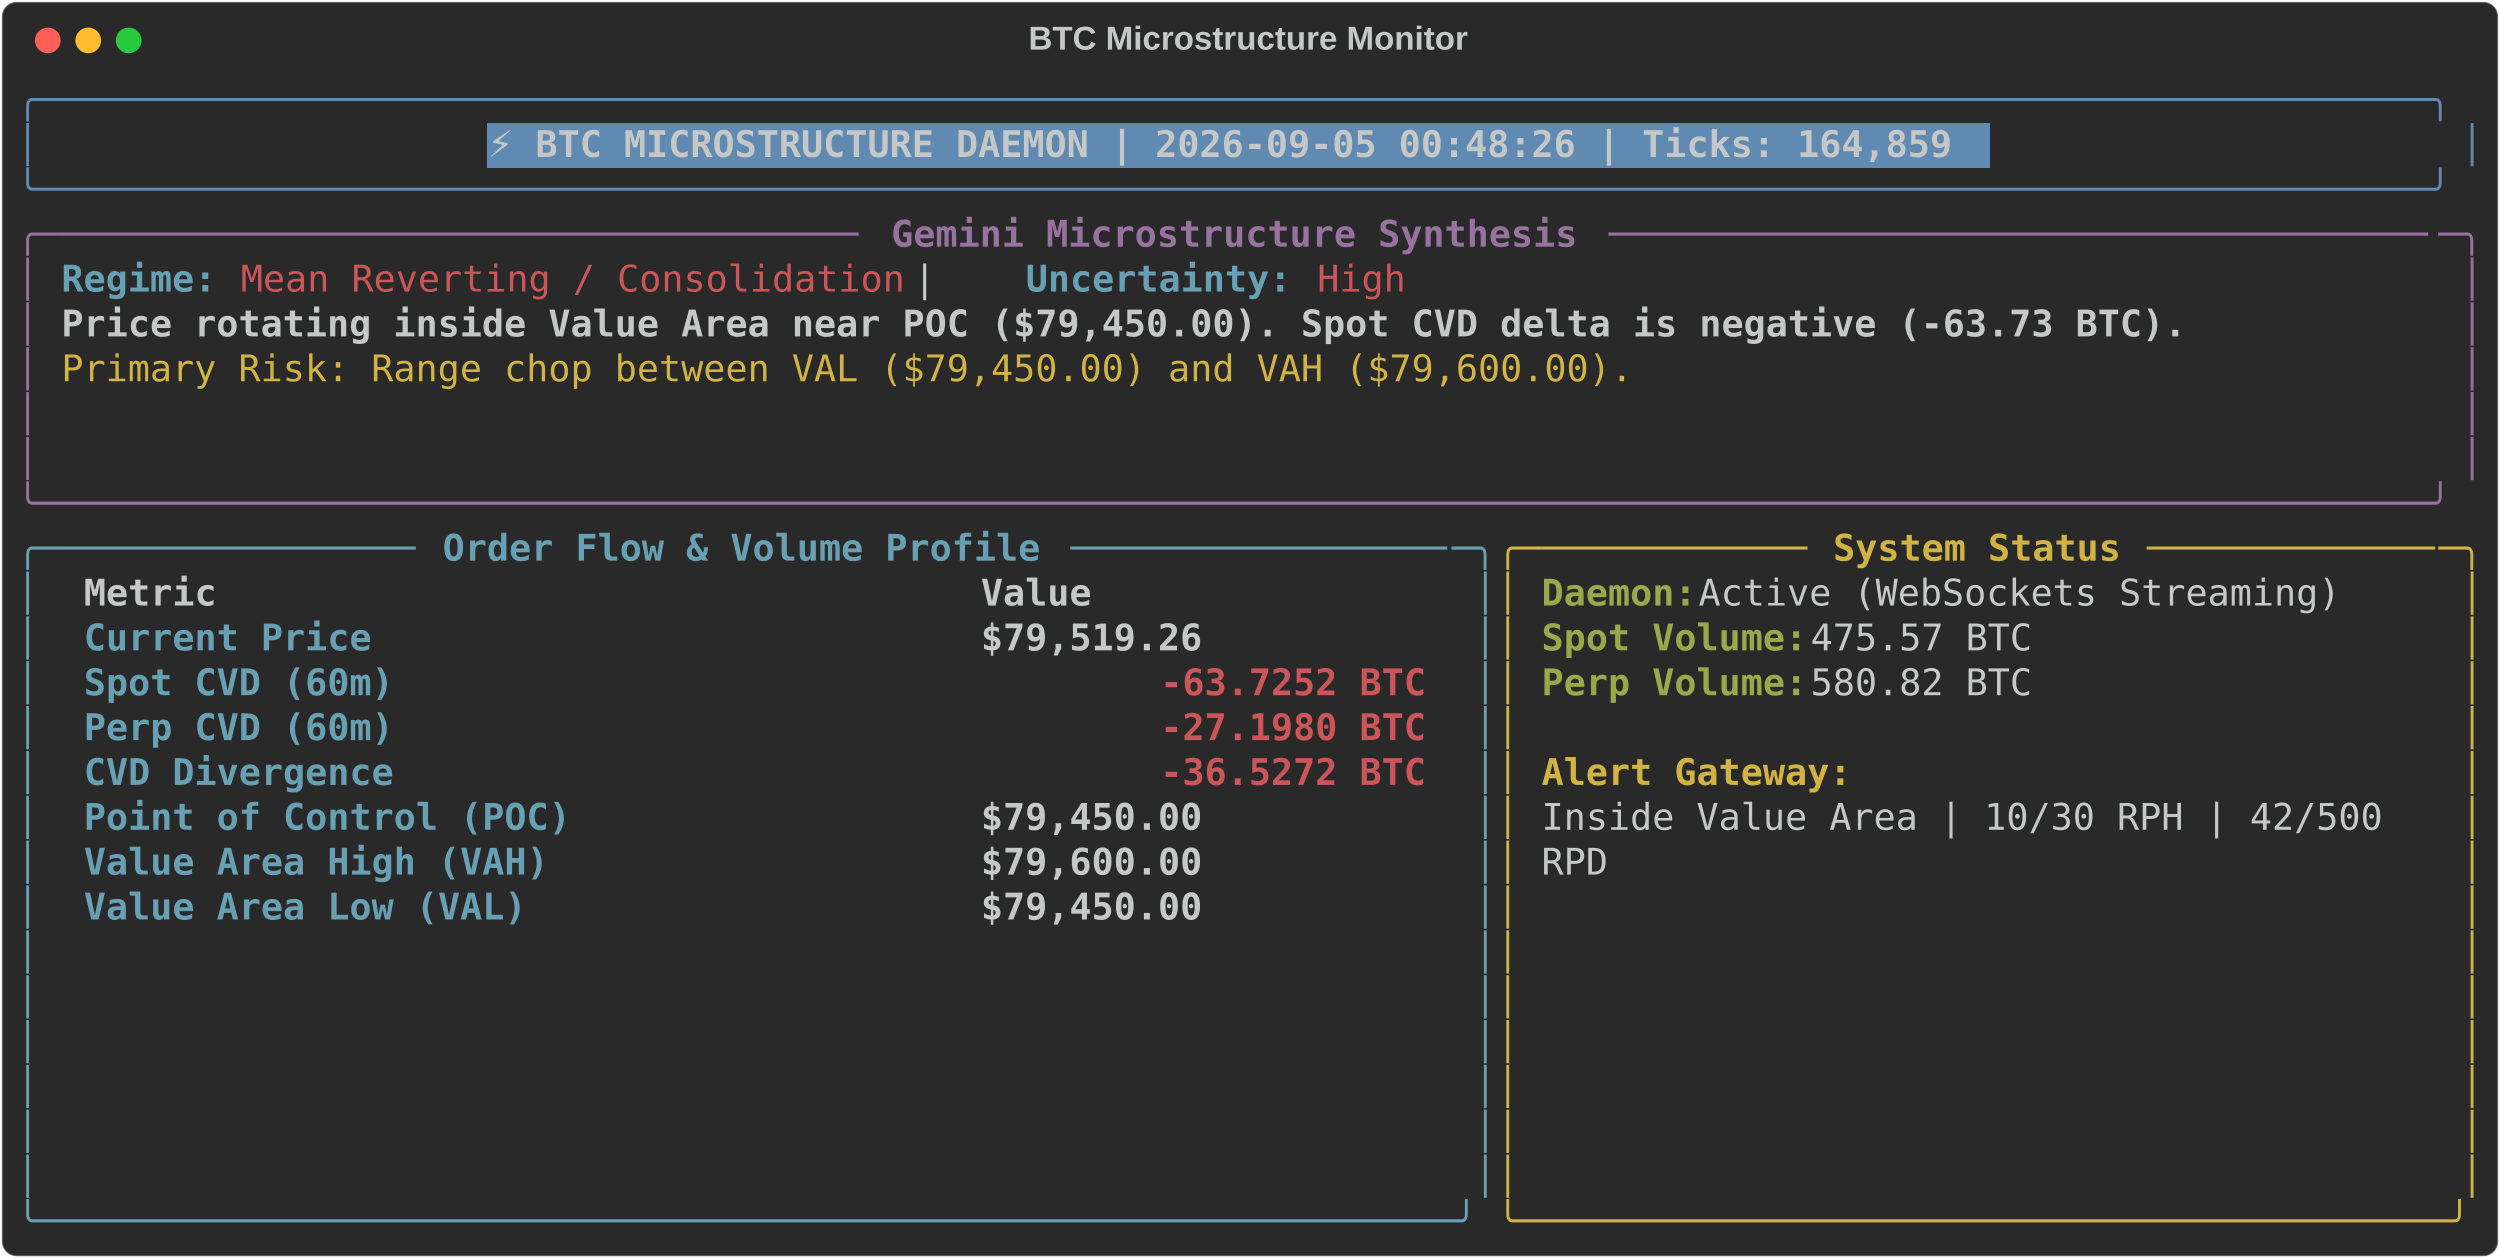
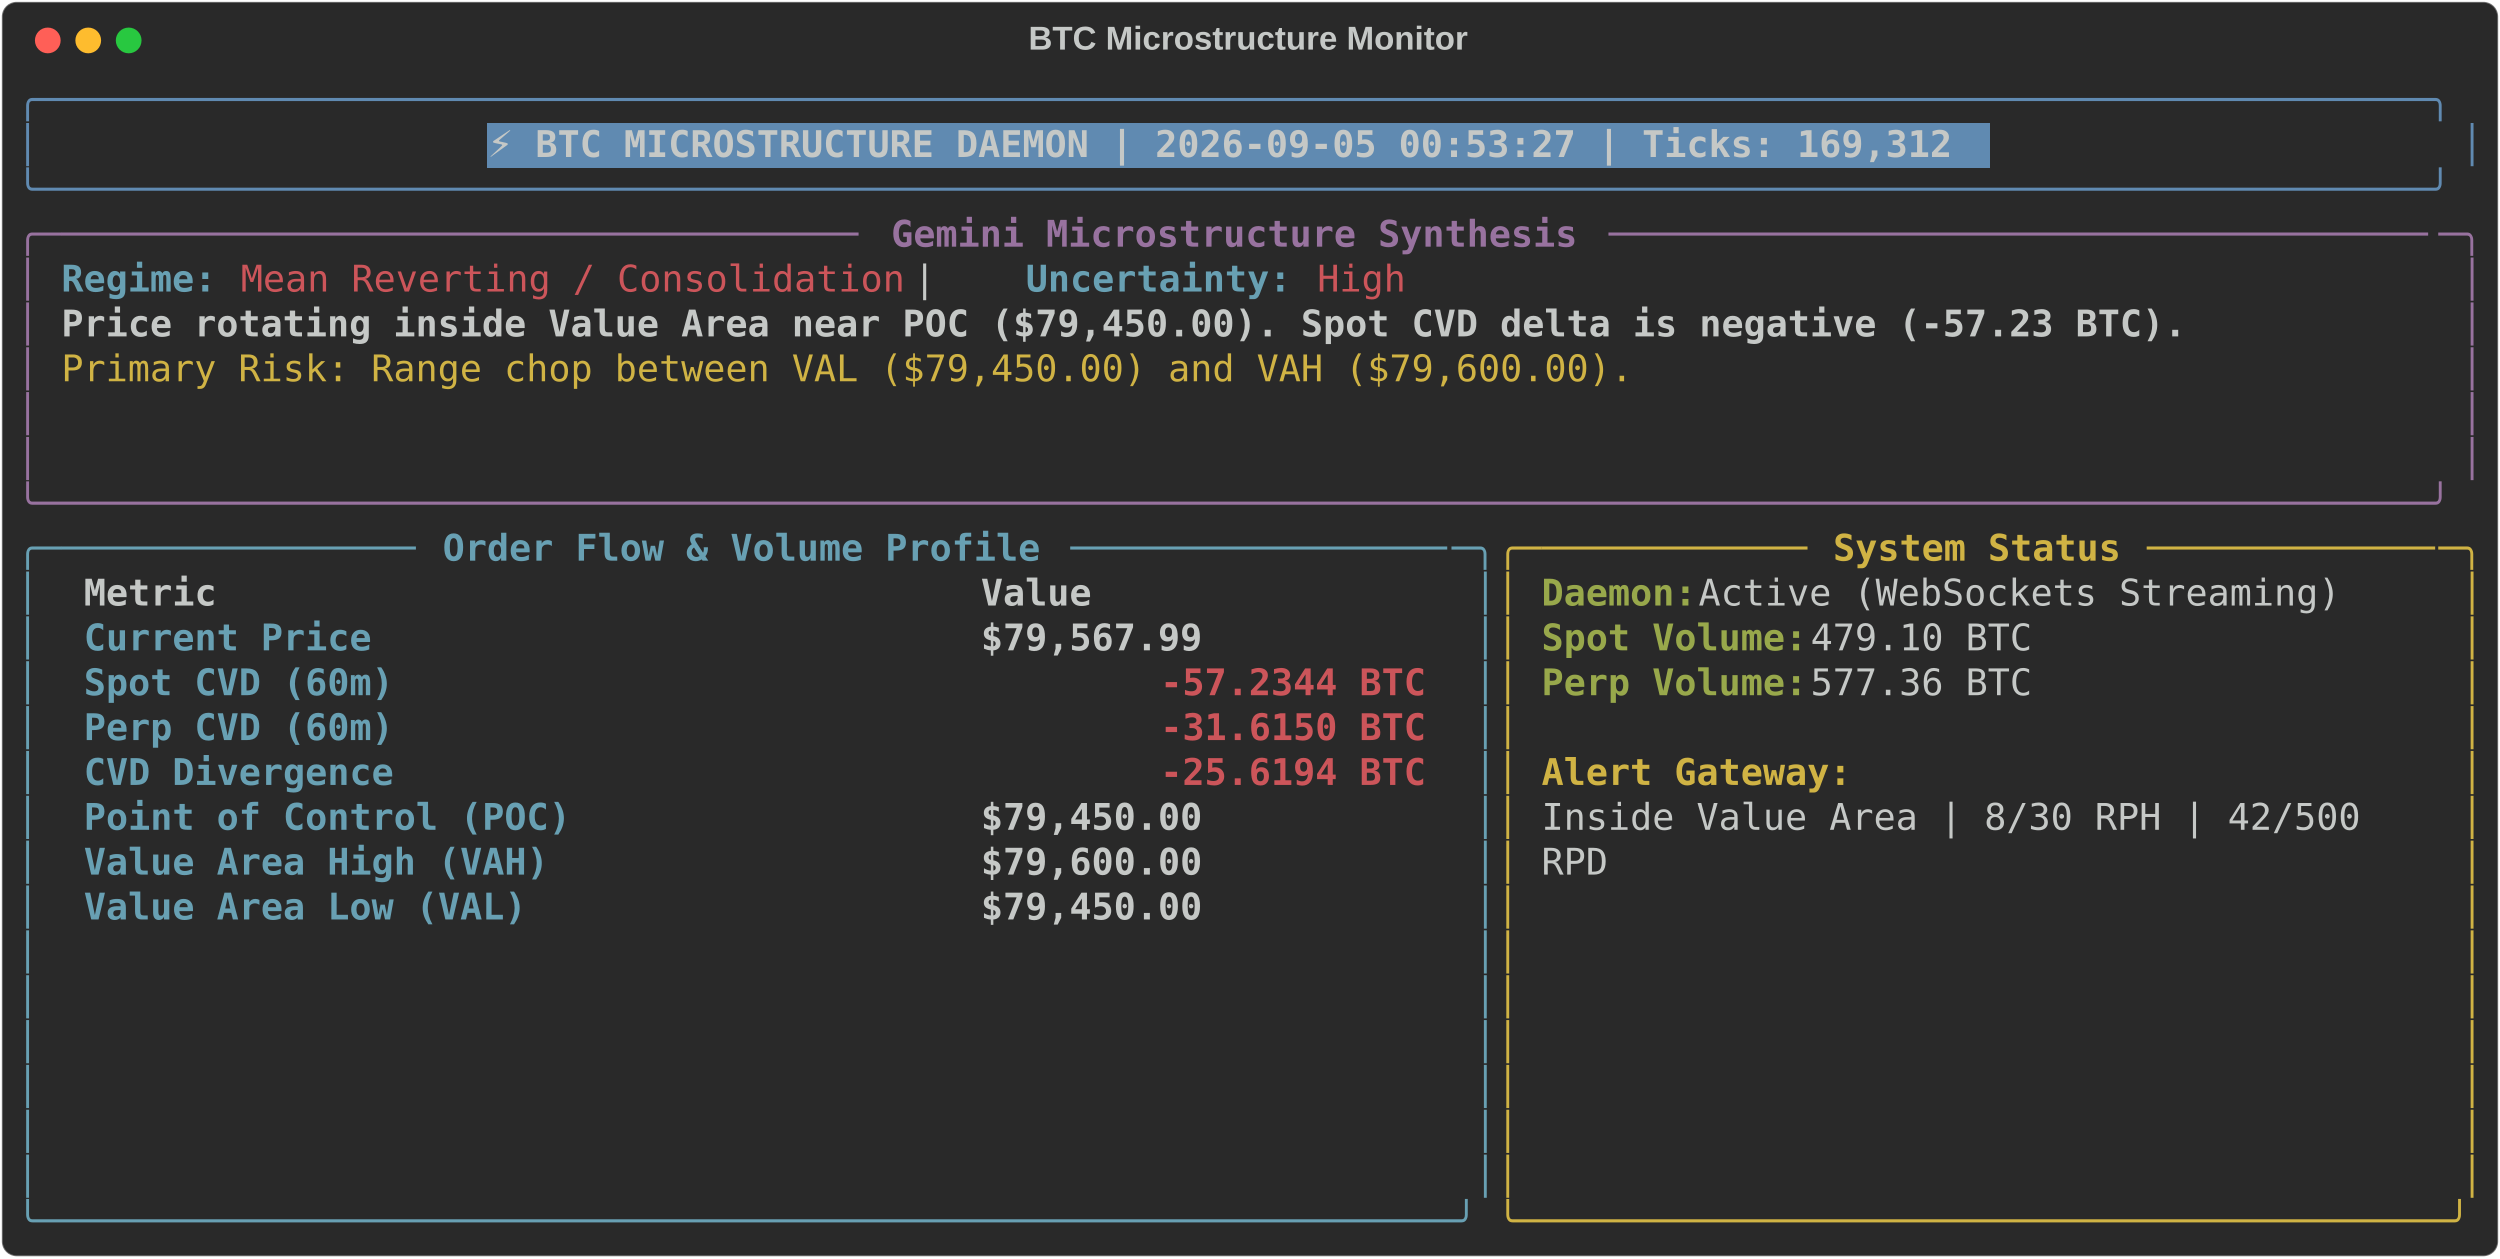
<svg xmlns="http://www.w3.org/2000/svg" class="rich-terminal" viewBox="0 0 1360 684.4">
  <style>

    @font-face {
        font-family: "Fira Code";
        src: local("FiraCode-Regular"),
                url("https://cdnjs.cloudflare.com/ajax/libs/firacode/6.2.0/woff2/FiraCode-Regular.woff2") format("woff2"),
                url("https://cdnjs.cloudflare.com/ajax/libs/firacode/6.2.0/woff/FiraCode-Regular.woff") format("woff");
        font-style: normal;
        font-weight: 400;
    }
    @font-face {
        font-family: "Fira Code";
        src: local("FiraCode-Bold"),
                url("https://cdnjs.cloudflare.com/ajax/libs/firacode/6.2.0/woff2/FiraCode-Bold.woff2") format("woff2"),
                url("https://cdnjs.cloudflare.com/ajax/libs/firacode/6.2.0/woff/FiraCode-Bold.woff") format("woff");
        font-style: bold;
        font-weight: 700;
    }

-     .terminal-114053720-matrix {
+     .terminal-2601603649-matrix {
        font-family: Fira Code, monospace;
        font-size: 20px;
        line-height: 24.4px;
        font-variant-east-asian: full-width;
    }

-     .terminal-114053720-title {
+     .terminal-2601603649-title {
        font-size: 18px;
        font-weight: bold;
        font-family: arial;
    }

-     .terminal-114053720-r1 { fill: #608ab1 }
- .terminal-114053720-r2 { fill: #c5c8c6 }
- .terminal-114053720-r3 { fill: #c5c8c6;font-weight: bold }
- .terminal-114053720-r4 { fill: #98729f }
- .terminal-114053720-r5 { fill: #98729f;font-weight: bold }
- .terminal-114053720-r6 { fill: #68a0b3;font-weight: bold }
- .terminal-114053720-r7 { fill: #cc555a }
- .terminal-114053720-r8 { fill: #d0b344 }
- .terminal-114053720-r9 { fill: #68a0b3 }
- .terminal-114053720-r10 { fill: #d0b344;font-weight: bold }
- .terminal-114053720-r11 { fill: #98a84b;font-weight: bold }
- .terminal-114053720-r12 { fill: #cc555a;font-weight: bold }
+     .terminal-2601603649-r1 { fill: #608ab1 }
+ .terminal-2601603649-r2 { fill: #c5c8c6 }
+ .terminal-2601603649-r3 { fill: #c5c8c6;font-weight: bold }
+ .terminal-2601603649-r4 { fill: #98729f }
+ .terminal-2601603649-r5 { fill: #98729f;font-weight: bold }
+ .terminal-2601603649-r6 { fill: #68a0b3;font-weight: bold }
+ .terminal-2601603649-r7 { fill: #cc555a }
+ .terminal-2601603649-r8 { fill: #d0b344 }
+ .terminal-2601603649-r9 { fill: #68a0b3 }
+ .terminal-2601603649-r10 { fill: #d0b344;font-weight: bold }
+ .terminal-2601603649-r11 { fill: #98a84b;font-weight: bold }
+ .terminal-2601603649-r12 { fill: #cc555a;font-weight: bold }
    </style>
  <defs>
-     <clipPath id="terminal-114053720-clip-terminal">
+     <clipPath id="terminal-2601603649-clip-terminal">
      <rect x="0" y="0" width="1341.0" height="633.4" />
    </clipPath>
-     <clipPath id="terminal-114053720-line-0">
+     <clipPath id="terminal-2601603649-line-0">
      <rect x="0" y="1.5" width="1342" height="24.65" />
    </clipPath>
-     <clipPath id="terminal-114053720-line-1">
+     <clipPath id="terminal-2601603649-line-1">
      <rect x="0" y="25.9" width="1342" height="24.65" />
    </clipPath>
-     <clipPath id="terminal-114053720-line-2">
+     <clipPath id="terminal-2601603649-line-2">
      <rect x="0" y="50.3" width="1342" height="24.65" />
    </clipPath>
-     <clipPath id="terminal-114053720-line-3">
+     <clipPath id="terminal-2601603649-line-3">
      <rect x="0" y="74.7" width="1342" height="24.65" />
    </clipPath>
-     <clipPath id="terminal-114053720-line-4">
+     <clipPath id="terminal-2601603649-line-4">
      <rect x="0" y="99.1" width="1342" height="24.65" />
    </clipPath>
-     <clipPath id="terminal-114053720-line-5">
+     <clipPath id="terminal-2601603649-line-5">
      <rect x="0" y="123.5" width="1342" height="24.65" />
    </clipPath>
-     <clipPath id="terminal-114053720-line-6">
+     <clipPath id="terminal-2601603649-line-6">
      <rect x="0" y="147.9" width="1342" height="24.65" />
    </clipPath>
-     <clipPath id="terminal-114053720-line-7">
+     <clipPath id="terminal-2601603649-line-7">
      <rect x="0" y="172.3" width="1342" height="24.65" />
    </clipPath>
-     <clipPath id="terminal-114053720-line-8">
+     <clipPath id="terminal-2601603649-line-8">
      <rect x="0" y="196.7" width="1342" height="24.65" />
    </clipPath>
-     <clipPath id="terminal-114053720-line-9">
+     <clipPath id="terminal-2601603649-line-9">
      <rect x="0" y="221.1" width="1342" height="24.65" />
    </clipPath>
-     <clipPath id="terminal-114053720-line-10">
+     <clipPath id="terminal-2601603649-line-10">
      <rect x="0" y="245.5" width="1342" height="24.65" />
    </clipPath>
-     <clipPath id="terminal-114053720-line-11">
+     <clipPath id="terminal-2601603649-line-11">
      <rect x="0" y="269.9" width="1342" height="24.65" />
    </clipPath>
-     <clipPath id="terminal-114053720-line-12">
+     <clipPath id="terminal-2601603649-line-12">
      <rect x="0" y="294.3" width="1342" height="24.65" />
    </clipPath>
-     <clipPath id="terminal-114053720-line-13">
+     <clipPath id="terminal-2601603649-line-13">
      <rect x="0" y="318.7" width="1342" height="24.65" />
    </clipPath>
-     <clipPath id="terminal-114053720-line-14">
+     <clipPath id="terminal-2601603649-line-14">
      <rect x="0" y="343.1" width="1342" height="24.65" />
    </clipPath>
-     <clipPath id="terminal-114053720-line-15">
+     <clipPath id="terminal-2601603649-line-15">
      <rect x="0" y="367.5" width="1342" height="24.65" />
    </clipPath>
-     <clipPath id="terminal-114053720-line-16">
+     <clipPath id="terminal-2601603649-line-16">
      <rect x="0" y="391.9" width="1342" height="24.65" />
    </clipPath>
-     <clipPath id="terminal-114053720-line-17">
+     <clipPath id="terminal-2601603649-line-17">
      <rect x="0" y="416.3" width="1342" height="24.65" />
    </clipPath>
-     <clipPath id="terminal-114053720-line-18">
+     <clipPath id="terminal-2601603649-line-18">
      <rect x="0" y="440.7" width="1342" height="24.65" />
    </clipPath>
-     <clipPath id="terminal-114053720-line-19">
+     <clipPath id="terminal-2601603649-line-19">
      <rect x="0" y="465.1" width="1342" height="24.65" />
    </clipPath>
-     <clipPath id="terminal-114053720-line-20">
+     <clipPath id="terminal-2601603649-line-20">
      <rect x="0" y="489.5" width="1342" height="24.65" />
    </clipPath>
-     <clipPath id="terminal-114053720-line-21">
+     <clipPath id="terminal-2601603649-line-21">
      <rect x="0" y="513.9" width="1342" height="24.65" />
    </clipPath>
-     <clipPath id="terminal-114053720-line-22">
+     <clipPath id="terminal-2601603649-line-22">
      <rect x="0" y="538.3" width="1342" height="24.65" />
    </clipPath>
-     <clipPath id="terminal-114053720-line-23">
+     <clipPath id="terminal-2601603649-line-23">
      <rect x="0" y="562.7" width="1342" height="24.65" />
    </clipPath>
-     <clipPath id="terminal-114053720-line-24">
+     <clipPath id="terminal-2601603649-line-24">
      <rect x="0" y="587.1" width="1342" height="24.65" />
    </clipPath>
  </defs>
  <rect fill="#292929" stroke="rgba(255,255,255,0.35)" stroke-width="1" x="1" y="1" width="1358" height="682.4" rx="8" />
-   <text class="terminal-114053720-title" fill="#c5c8c6" text-anchor="middle" x="679" y="27">BTC Microstructure Monitor</text>
+   <text class="terminal-2601603649-title" fill="#c5c8c6" text-anchor="middle" x="679" y="27">BTC Microstructure Monitor</text>
  <g transform="translate(26,22)">
    <circle cx="0" cy="0" r="7" fill="#ff5f57" />
    <circle cx="22" cy="0" r="7" fill="#febc2e" />
    <circle cx="44" cy="0" r="7" fill="#28c840" />
  </g>
-   <g transform="translate(9, 41)" clip-path="url(#terminal-114053720-clip-terminal)">
+   <g transform="translate(9, 41)" clip-path="url(#terminal-2601603649-clip-terminal)">
    <rect fill="#608ab1" x="256.2" y="25.9" width="817.4" height="24.65" shape-rendering="crispEdges" />
-     <g class="terminal-114053720-matrix">
-       <text class="terminal-114053720-r1" x="0" y="20" textLength="1342" clip-path="url(#terminal-114053720-line-0)">╭────────────────────────────────────────────────────────────────────────────────────────────────────────────╮</text>
-       <text class="terminal-114053720-r2" x="1342" y="20" textLength="12.2" clip-path="url(#terminal-114053720-line-0)">
- </text>
-       <text class="terminal-114053720-r1" x="0" y="44.4" textLength="12.2" clip-path="url(#terminal-114053720-line-1)">│</text>
-       <text class="terminal-114053720-r3" x="256.2" y="44.4" textLength="805.2" clip-path="url(#terminal-114053720-line-1)">⚡ BTC MICROSTRUCTURE DAEMON | 2026-09-05 00:48:26 | Ticks: 164,859</text>
-       <text class="terminal-114053720-r1" x="1329.8" y="44.4" textLength="12.2" clip-path="url(#terminal-114053720-line-1)">│</text>
-       <text class="terminal-114053720-r2" x="1342" y="44.4" textLength="12.2" clip-path="url(#terminal-114053720-line-1)">
- </text>
-       <text class="terminal-114053720-r1" x="0" y="68.8" textLength="1342" clip-path="url(#terminal-114053720-line-2)">╰────────────────────────────────────────────────────────────────────────────────────────────────────────────╯</text>
-       <text class="terminal-114053720-r2" x="1342" y="68.8" textLength="12.2" clip-path="url(#terminal-114053720-line-2)">
- </text>
-       <text class="terminal-114053720-r4" x="0" y="93.2" textLength="24.4" clip-path="url(#terminal-114053720-line-3)">╭─</text>
-       <text class="terminal-114053720-r4" x="24.4" y="93.2" textLength="439.2" clip-path="url(#terminal-114053720-line-3)">────────────────────────────────────</text>
-       <text class="terminal-114053720-r5" x="475.8" y="93.2" textLength="378.2" clip-path="url(#terminal-114053720-line-3)">Gemini Microstructure Synthesis</text>
-       <text class="terminal-114053720-r4" x="866.2" y="93.2" textLength="451.4" clip-path="url(#terminal-114053720-line-3)">─────────────────────────────────────</text>
-       <text class="terminal-114053720-r4" x="1317.6" y="93.2" textLength="24.4" clip-path="url(#terminal-114053720-line-3)">─╮</text>
-       <text class="terminal-114053720-r2" x="1342" y="93.2" textLength="12.2" clip-path="url(#terminal-114053720-line-3)">
- </text>
-       <text class="terminal-114053720-r4" x="0" y="117.6" textLength="12.2" clip-path="url(#terminal-114053720-line-4)">│</text>
-       <text class="terminal-114053720-r6" x="24.4" y="117.6" textLength="85.4" clip-path="url(#terminal-114053720-line-4)">Regime:</text>
-       <text class="terminal-114053720-r7" x="122" y="117.6" textLength="366" clip-path="url(#terminal-114053720-line-4)">Mean Reverting / Consolidation</text>
-       <text class="terminal-114053720-r2" x="488" y="117.6" textLength="61" clip-path="url(#terminal-114053720-line-4)">  |  </text>
-       <text class="terminal-114053720-r6" x="549" y="117.6" textLength="146.4" clip-path="url(#terminal-114053720-line-4)">Uncertainty:</text>
-       <text class="terminal-114053720-r7" x="707.6" y="117.6" textLength="48.8" clip-path="url(#terminal-114053720-line-4)">High</text>
-       <text class="terminal-114053720-r4" x="1329.8" y="117.6" textLength="12.2" clip-path="url(#terminal-114053720-line-4)">│</text>
-       <text class="terminal-114053720-r2" x="1342" y="117.6" textLength="12.2" clip-path="url(#terminal-114053720-line-4)">
- </text>
-       <text class="terminal-114053720-r4" x="0" y="142" textLength="12.2" clip-path="url(#terminal-114053720-line-5)">│</text>
-       <text class="terminal-114053720-r3" x="24.4" y="142" textLength="1171.2" clip-path="url(#terminal-114053720-line-5)">Price rotating inside Value Area near POC ($79,450.00). Spot CVD delta is negative (-63.73 BTC).</text>
-       <text class="terminal-114053720-r4" x="1329.8" y="142" textLength="12.2" clip-path="url(#terminal-114053720-line-5)">│</text>
-       <text class="terminal-114053720-r2" x="1342" y="142" textLength="12.2" clip-path="url(#terminal-114053720-line-5)">
- </text>
-       <text class="terminal-114053720-r4" x="0" y="166.4" textLength="12.2" clip-path="url(#terminal-114053720-line-6)">│</text>
-       <text class="terminal-114053720-r8" x="24.4" y="166.4" textLength="866.2" clip-path="url(#terminal-114053720-line-6)">Primary Risk: Range chop between VAL ($79,450.00) and VAH ($79,600.00).</text>
-       <text class="terminal-114053720-r4" x="1329.8" y="166.4" textLength="12.2" clip-path="url(#terminal-114053720-line-6)">│</text>
-       <text class="terminal-114053720-r2" x="1342" y="166.4" textLength="12.2" clip-path="url(#terminal-114053720-line-6)">
- </text>
-       <text class="terminal-114053720-r4" x="0" y="190.8" textLength="12.2" clip-path="url(#terminal-114053720-line-7)">│</text>
-       <text class="terminal-114053720-r4" x="1329.8" y="190.8" textLength="12.2" clip-path="url(#terminal-114053720-line-7)">│</text>
-       <text class="terminal-114053720-r2" x="1342" y="190.8" textLength="12.2" clip-path="url(#terminal-114053720-line-7)">
- </text>
-       <text class="terminal-114053720-r4" x="0" y="215.2" textLength="12.2" clip-path="url(#terminal-114053720-line-8)">│</text>
-       <text class="terminal-114053720-r4" x="1329.8" y="215.2" textLength="12.2" clip-path="url(#terminal-114053720-line-8)">│</text>
-       <text class="terminal-114053720-r2" x="1342" y="215.2" textLength="12.2" clip-path="url(#terminal-114053720-line-8)">
- </text>
-       <text class="terminal-114053720-r4" x="0" y="239.6" textLength="1342" clip-path="url(#terminal-114053720-line-9)">╰────────────────────────────────────────────────────────────────────────────────────────────────────────────╯</text>
-       <text class="terminal-114053720-r2" x="1342" y="239.6" textLength="12.2" clip-path="url(#terminal-114053720-line-9)">
- </text>
-       <text class="terminal-114053720-r9" x="0" y="264" textLength="24.4" clip-path="url(#terminal-114053720-line-10)">╭─</text>
-       <text class="terminal-114053720-r9" x="24.4" y="264" textLength="195.2" clip-path="url(#terminal-114053720-line-10)">────────────────</text>
-       <text class="terminal-114053720-r6" x="231.8" y="264" textLength="329.4" clip-path="url(#terminal-114053720-line-10)">Order Flow &amp; Volume Profile</text>
-       <text class="terminal-114053720-r9" x="573.4" y="264" textLength="207.4" clip-path="url(#terminal-114053720-line-10)">─────────────────</text>
-       <text class="terminal-114053720-r9" x="780.8" y="264" textLength="24.4" clip-path="url(#terminal-114053720-line-10)">─╮</text>
-       <text class="terminal-114053720-r8" x="805.2" y="264" textLength="24.4" clip-path="url(#terminal-114053720-line-10)">╭─</text>
-       <text class="terminal-114053720-r8" x="829.6" y="264" textLength="146.4" clip-path="url(#terminal-114053720-line-10)">────────────</text>
-       <text class="terminal-114053720-r10" x="988.2" y="264" textLength="158.6" clip-path="url(#terminal-114053720-line-10)">System Status</text>
-       <text class="terminal-114053720-r8" x="1159" y="264" textLength="158.6" clip-path="url(#terminal-114053720-line-10)">─────────────</text>
-       <text class="terminal-114053720-r8" x="1317.6" y="264" textLength="24.4" clip-path="url(#terminal-114053720-line-10)">─╮</text>
-       <text class="terminal-114053720-r2" x="1342" y="264" textLength="12.2" clip-path="url(#terminal-114053720-line-10)">
- </text>
-       <text class="terminal-114053720-r9" x="0" y="288.4" textLength="12.2" clip-path="url(#terminal-114053720-line-11)">│</text>
-       <text class="terminal-114053720-r3" x="36.6" y="288.4" textLength="463.6" clip-path="url(#terminal-114053720-line-11)">Metric                                </text>
-       <text class="terminal-114053720-r3" x="524.6" y="288.4" textLength="244" clip-path="url(#terminal-114053720-line-11)">               Value</text>
-       <text class="terminal-114053720-r9" x="793" y="288.4" textLength="12.2" clip-path="url(#terminal-114053720-line-11)">│</text>
-       <text class="terminal-114053720-r8" x="805.2" y="288.4" textLength="12.2" clip-path="url(#terminal-114053720-line-11)">│</text>
-       <text class="terminal-114053720-r11" x="829.6" y="288.4" textLength="85.4" clip-path="url(#terminal-114053720-line-11)">Daemon:</text>
-       <text class="terminal-114053720-r2" x="915" y="288.4" textLength="366" clip-path="url(#terminal-114053720-line-11)"> Active (WebSockets Streaming)</text>
-       <text class="terminal-114053720-r8" x="1329.8" y="288.4" textLength="12.2" clip-path="url(#terminal-114053720-line-11)">│</text>
-       <text class="terminal-114053720-r2" x="1342" y="288.4" textLength="12.2" clip-path="url(#terminal-114053720-line-11)">
- </text>
-       <text class="terminal-114053720-r9" x="0" y="312.8" textLength="12.2" clip-path="url(#terminal-114053720-line-12)">│</text>
-       <text class="terminal-114053720-r6" x="36.6" y="312.8" textLength="463.6" clip-path="url(#terminal-114053720-line-12)">Current Price                         </text>
-       <text class="terminal-114053720-r3" x="524.6" y="312.8" textLength="244" clip-path="url(#terminal-114053720-line-12)">          $79,519.26</text>
-       <text class="terminal-114053720-r9" x="793" y="312.8" textLength="12.2" clip-path="url(#terminal-114053720-line-12)">│</text>
-       <text class="terminal-114053720-r8" x="805.2" y="312.8" textLength="12.2" clip-path="url(#terminal-114053720-line-12)">│</text>
-       <text class="terminal-114053720-r11" x="829.6" y="312.8" textLength="146.4" clip-path="url(#terminal-114053720-line-12)">Spot Volume:</text>
-       <text class="terminal-114053720-r2" x="976" y="312.8" textLength="134.2" clip-path="url(#terminal-114053720-line-12)"> 475.57 BTC</text>
-       <text class="terminal-114053720-r8" x="1329.8" y="312.8" textLength="12.2" clip-path="url(#terminal-114053720-line-12)">│</text>
-       <text class="terminal-114053720-r2" x="1342" y="312.8" textLength="12.2" clip-path="url(#terminal-114053720-line-12)">
- </text>
-       <text class="terminal-114053720-r9" x="0" y="337.2" textLength="12.2" clip-path="url(#terminal-114053720-line-13)">│</text>
-       <text class="terminal-114053720-r6" x="36.6" y="337.2" textLength="463.6" clip-path="url(#terminal-114053720-line-13)">Spot CVD (60m)                        </text>
-       <text class="terminal-114053720-r12" x="622.2" y="337.2" textLength="146.4" clip-path="url(#terminal-114053720-line-13)">-63.7252 BTC</text>
-       <text class="terminal-114053720-r9" x="793" y="337.2" textLength="12.2" clip-path="url(#terminal-114053720-line-13)">│</text>
-       <text class="terminal-114053720-r8" x="805.2" y="337.2" textLength="12.2" clip-path="url(#terminal-114053720-line-13)">│</text>
-       <text class="terminal-114053720-r11" x="829.6" y="337.2" textLength="146.4" clip-path="url(#terminal-114053720-line-13)">Perp Volume:</text>
-       <text class="terminal-114053720-r2" x="976" y="337.2" textLength="134.2" clip-path="url(#terminal-114053720-line-13)"> 580.82 BTC</text>
-       <text class="terminal-114053720-r8" x="1329.8" y="337.2" textLength="12.2" clip-path="url(#terminal-114053720-line-13)">│</text>
-       <text class="terminal-114053720-r2" x="1342" y="337.2" textLength="12.2" clip-path="url(#terminal-114053720-line-13)">
- </text>
-       <text class="terminal-114053720-r9" x="0" y="361.6" textLength="12.2" clip-path="url(#terminal-114053720-line-14)">│</text>
-       <text class="terminal-114053720-r6" x="36.6" y="361.6" textLength="463.6" clip-path="url(#terminal-114053720-line-14)">Perp CVD (60m)                        </text>
-       <text class="terminal-114053720-r12" x="622.2" y="361.6" textLength="146.4" clip-path="url(#terminal-114053720-line-14)">-27.1980 BTC</text>
-       <text class="terminal-114053720-r9" x="793" y="361.6" textLength="12.2" clip-path="url(#terminal-114053720-line-14)">│</text>
-       <text class="terminal-114053720-r8" x="805.2" y="361.6" textLength="12.2" clip-path="url(#terminal-114053720-line-14)">│</text>
-       <text class="terminal-114053720-r8" x="1329.8" y="361.6" textLength="12.2" clip-path="url(#terminal-114053720-line-14)">│</text>
-       <text class="terminal-114053720-r2" x="1342" y="361.6" textLength="12.2" clip-path="url(#terminal-114053720-line-14)">
- </text>
-       <text class="terminal-114053720-r9" x="0" y="386" textLength="12.2" clip-path="url(#terminal-114053720-line-15)">│</text>
-       <text class="terminal-114053720-r6" x="36.6" y="386" textLength="463.6" clip-path="url(#terminal-114053720-line-15)">CVD Divergence                        </text>
-       <text class="terminal-114053720-r12" x="622.2" y="386" textLength="146.4" clip-path="url(#terminal-114053720-line-15)">-36.5272 BTC</text>
-       <text class="terminal-114053720-r9" x="793" y="386" textLength="12.2" clip-path="url(#terminal-114053720-line-15)">│</text>
-       <text class="terminal-114053720-r8" x="805.2" y="386" textLength="12.2" clip-path="url(#terminal-114053720-line-15)">│</text>
-       <text class="terminal-114053720-r10" x="829.6" y="386" textLength="170.8" clip-path="url(#terminal-114053720-line-15)">Alert Gateway:</text>
-       <text class="terminal-114053720-r8" x="1329.8" y="386" textLength="12.2" clip-path="url(#terminal-114053720-line-15)">│</text>
-       <text class="terminal-114053720-r2" x="1342" y="386" textLength="12.2" clip-path="url(#terminal-114053720-line-15)">
- </text>
-       <text class="terminal-114053720-r9" x="0" y="410.4" textLength="12.2" clip-path="url(#terminal-114053720-line-16)">│</text>
-       <text class="terminal-114053720-r6" x="36.6" y="410.4" textLength="463.6" clip-path="url(#terminal-114053720-line-16)">Point of Control (POC)                </text>
-       <text class="terminal-114053720-r3" x="524.6" y="410.4" textLength="244" clip-path="url(#terminal-114053720-line-16)">          $79,450.00</text>
-       <text class="terminal-114053720-r9" x="793" y="410.4" textLength="12.2" clip-path="url(#terminal-114053720-line-16)">│</text>
-       <text class="terminal-114053720-r8" x="805.2" y="410.4" textLength="12.2" clip-path="url(#terminal-114053720-line-16)">│</text>
-       <text class="terminal-114053720-r2" x="829.6" y="410.4" textLength="475.8" clip-path="url(#terminal-114053720-line-16)">Inside Value Area | 10/30 RPH | 42/500 </text>
-       <text class="terminal-114053720-r8" x="1329.8" y="410.4" textLength="12.2" clip-path="url(#terminal-114053720-line-16)">│</text>
-       <text class="terminal-114053720-r2" x="1342" y="410.4" textLength="12.2" clip-path="url(#terminal-114053720-line-16)">
- </text>
-       <text class="terminal-114053720-r9" x="0" y="434.8" textLength="12.2" clip-path="url(#terminal-114053720-line-17)">│</text>
-       <text class="terminal-114053720-r6" x="36.6" y="434.8" textLength="463.6" clip-path="url(#terminal-114053720-line-17)">Value Area High (VAH)                 </text>
-       <text class="terminal-114053720-r3" x="524.6" y="434.8" textLength="244" clip-path="url(#terminal-114053720-line-17)">          $79,600.00</text>
-       <text class="terminal-114053720-r9" x="793" y="434.8" textLength="12.2" clip-path="url(#terminal-114053720-line-17)">│</text>
-       <text class="terminal-114053720-r8" x="805.2" y="434.8" textLength="12.2" clip-path="url(#terminal-114053720-line-17)">│</text>
-       <text class="terminal-114053720-r2" x="829.6" y="434.8" textLength="36.6" clip-path="url(#terminal-114053720-line-17)">RPD</text>
-       <text class="terminal-114053720-r8" x="1329.8" y="434.8" textLength="12.2" clip-path="url(#terminal-114053720-line-17)">│</text>
-       <text class="terminal-114053720-r2" x="1342" y="434.8" textLength="12.2" clip-path="url(#terminal-114053720-line-17)">
- </text>
-       <text class="terminal-114053720-r9" x="0" y="459.2" textLength="12.2" clip-path="url(#terminal-114053720-line-18)">│</text>
-       <text class="terminal-114053720-r6" x="36.6" y="459.2" textLength="463.6" clip-path="url(#terminal-114053720-line-18)">Value Area Low (VAL)                  </text>
-       <text class="terminal-114053720-r3" x="524.6" y="459.2" textLength="244" clip-path="url(#terminal-114053720-line-18)">          $79,450.00</text>
-       <text class="terminal-114053720-r9" x="793" y="459.2" textLength="12.2" clip-path="url(#terminal-114053720-line-18)">│</text>
-       <text class="terminal-114053720-r8" x="805.2" y="459.2" textLength="12.2" clip-path="url(#terminal-114053720-line-18)">│</text>
-       <text class="terminal-114053720-r8" x="1329.8" y="459.2" textLength="12.2" clip-path="url(#terminal-114053720-line-18)">│</text>
-       <text class="terminal-114053720-r2" x="1342" y="459.2" textLength="12.2" clip-path="url(#terminal-114053720-line-18)">
- </text>
-       <text class="terminal-114053720-r9" x="0" y="483.6" textLength="12.2" clip-path="url(#terminal-114053720-line-19)">│</text>
-       <text class="terminal-114053720-r9" x="793" y="483.6" textLength="12.2" clip-path="url(#terminal-114053720-line-19)">│</text>
-       <text class="terminal-114053720-r8" x="805.2" y="483.6" textLength="12.2" clip-path="url(#terminal-114053720-line-19)">│</text>
-       <text class="terminal-114053720-r8" x="1329.8" y="483.6" textLength="12.2" clip-path="url(#terminal-114053720-line-19)">│</text>
-       <text class="terminal-114053720-r2" x="1342" y="483.6" textLength="12.2" clip-path="url(#terminal-114053720-line-19)">
- </text>
-       <text class="terminal-114053720-r9" x="0" y="508" textLength="12.2" clip-path="url(#terminal-114053720-line-20)">│</text>
-       <text class="terminal-114053720-r9" x="793" y="508" textLength="12.2" clip-path="url(#terminal-114053720-line-20)">│</text>
-       <text class="terminal-114053720-r8" x="805.2" y="508" textLength="12.2" clip-path="url(#terminal-114053720-line-20)">│</text>
-       <text class="terminal-114053720-r8" x="1329.8" y="508" textLength="12.2" clip-path="url(#terminal-114053720-line-20)">│</text>
-       <text class="terminal-114053720-r2" x="1342" y="508" textLength="12.2" clip-path="url(#terminal-114053720-line-20)">
- </text>
-       <text class="terminal-114053720-r9" x="0" y="532.4" textLength="12.2" clip-path="url(#terminal-114053720-line-21)">│</text>
-       <text class="terminal-114053720-r9" x="793" y="532.4" textLength="12.2" clip-path="url(#terminal-114053720-line-21)">│</text>
-       <text class="terminal-114053720-r8" x="805.2" y="532.4" textLength="12.2" clip-path="url(#terminal-114053720-line-21)">│</text>
-       <text class="terminal-114053720-r8" x="1329.8" y="532.4" textLength="12.2" clip-path="url(#terminal-114053720-line-21)">│</text>
-       <text class="terminal-114053720-r2" x="1342" y="532.4" textLength="12.2" clip-path="url(#terminal-114053720-line-21)">
- </text>
-       <text class="terminal-114053720-r9" x="0" y="556.8" textLength="12.2" clip-path="url(#terminal-114053720-line-22)">│</text>
-       <text class="terminal-114053720-r9" x="793" y="556.8" textLength="12.2" clip-path="url(#terminal-114053720-line-22)">│</text>
-       <text class="terminal-114053720-r8" x="805.2" y="556.8" textLength="12.2" clip-path="url(#terminal-114053720-line-22)">│</text>
-       <text class="terminal-114053720-r8" x="1329.8" y="556.8" textLength="12.2" clip-path="url(#terminal-114053720-line-22)">│</text>
-       <text class="terminal-114053720-r2" x="1342" y="556.8" textLength="12.2" clip-path="url(#terminal-114053720-line-22)">
- </text>
-       <text class="terminal-114053720-r9" x="0" y="581.2" textLength="12.2" clip-path="url(#terminal-114053720-line-23)">│</text>
-       <text class="terminal-114053720-r9" x="793" y="581.2" textLength="12.2" clip-path="url(#terminal-114053720-line-23)">│</text>
-       <text class="terminal-114053720-r8" x="805.2" y="581.2" textLength="12.2" clip-path="url(#terminal-114053720-line-23)">│</text>
-       <text class="terminal-114053720-r8" x="1329.8" y="581.2" textLength="12.2" clip-path="url(#terminal-114053720-line-23)">│</text>
-       <text class="terminal-114053720-r2" x="1342" y="581.2" textLength="12.2" clip-path="url(#terminal-114053720-line-23)">
- </text>
-       <text class="terminal-114053720-r9" x="0" y="605.6" textLength="12.2" clip-path="url(#terminal-114053720-line-24)">│</text>
-       <text class="terminal-114053720-r9" x="793" y="605.6" textLength="12.2" clip-path="url(#terminal-114053720-line-24)">│</text>
-       <text class="terminal-114053720-r8" x="805.2" y="605.6" textLength="12.2" clip-path="url(#terminal-114053720-line-24)">│</text>
-       <text class="terminal-114053720-r8" x="1329.8" y="605.6" textLength="12.2" clip-path="url(#terminal-114053720-line-24)">│</text>
-       <text class="terminal-114053720-r2" x="1342" y="605.6" textLength="12.2" clip-path="url(#terminal-114053720-line-24)">
- </text>
-       <text class="terminal-114053720-r9" x="0" y="630" textLength="805.2" clip-path="url(#terminal-114053720-line-25)">╰────────────────────────────────────────────────────────────────╯</text>
-       <text class="terminal-114053720-r8" x="805.2" y="630" textLength="536.8" clip-path="url(#terminal-114053720-line-25)">╰──────────────────────────────────────────╯</text>
-       <text class="terminal-114053720-r2" x="1342" y="630" textLength="12.2" clip-path="url(#terminal-114053720-line-25)">
+     <g class="terminal-2601603649-matrix">
+       <text class="terminal-2601603649-r1" x="0" y="20" textLength="1342" clip-path="url(#terminal-2601603649-line-0)">╭────────────────────────────────────────────────────────────────────────────────────────────────────────────╮</text>
+       <text class="terminal-2601603649-r2" x="1342" y="20" textLength="12.2" clip-path="url(#terminal-2601603649-line-0)">
+ </text>
+       <text class="terminal-2601603649-r1" x="0" y="44.4" textLength="12.2" clip-path="url(#terminal-2601603649-line-1)">│</text>
+       <text class="terminal-2601603649-r3" x="256.2" y="44.4" textLength="805.2" clip-path="url(#terminal-2601603649-line-1)">⚡ BTC MICROSTRUCTURE DAEMON | 2026-09-05 00:53:27 | Ticks: 169,312</text>
+       <text class="terminal-2601603649-r1" x="1329.8" y="44.4" textLength="12.2" clip-path="url(#terminal-2601603649-line-1)">│</text>
+       <text class="terminal-2601603649-r2" x="1342" y="44.4" textLength="12.2" clip-path="url(#terminal-2601603649-line-1)">
+ </text>
+       <text class="terminal-2601603649-r1" x="0" y="68.8" textLength="1342" clip-path="url(#terminal-2601603649-line-2)">╰────────────────────────────────────────────────────────────────────────────────────────────────────────────╯</text>
+       <text class="terminal-2601603649-r2" x="1342" y="68.8" textLength="12.2" clip-path="url(#terminal-2601603649-line-2)">
+ </text>
+       <text class="terminal-2601603649-r4" x="0" y="93.2" textLength="24.4" clip-path="url(#terminal-2601603649-line-3)">╭─</text>
+       <text class="terminal-2601603649-r4" x="24.4" y="93.2" textLength="439.2" clip-path="url(#terminal-2601603649-line-3)">────────────────────────────────────</text>
+       <text class="terminal-2601603649-r5" x="475.8" y="93.2" textLength="378.2" clip-path="url(#terminal-2601603649-line-3)">Gemini Microstructure Synthesis</text>
+       <text class="terminal-2601603649-r4" x="866.2" y="93.2" textLength="451.4" clip-path="url(#terminal-2601603649-line-3)">─────────────────────────────────────</text>
+       <text class="terminal-2601603649-r4" x="1317.6" y="93.2" textLength="24.4" clip-path="url(#terminal-2601603649-line-3)">─╮</text>
+       <text class="terminal-2601603649-r2" x="1342" y="93.2" textLength="12.2" clip-path="url(#terminal-2601603649-line-3)">
+ </text>
+       <text class="terminal-2601603649-r4" x="0" y="117.6" textLength="12.2" clip-path="url(#terminal-2601603649-line-4)">│</text>
+       <text class="terminal-2601603649-r6" x="24.4" y="117.6" textLength="85.4" clip-path="url(#terminal-2601603649-line-4)">Regime:</text>
+       <text class="terminal-2601603649-r7" x="122" y="117.6" textLength="366" clip-path="url(#terminal-2601603649-line-4)">Mean Reverting / Consolidation</text>
+       <text class="terminal-2601603649-r2" x="488" y="117.6" textLength="61" clip-path="url(#terminal-2601603649-line-4)">  |  </text>
+       <text class="terminal-2601603649-r6" x="549" y="117.6" textLength="146.4" clip-path="url(#terminal-2601603649-line-4)">Uncertainty:</text>
+       <text class="terminal-2601603649-r7" x="707.6" y="117.6" textLength="48.8" clip-path="url(#terminal-2601603649-line-4)">High</text>
+       <text class="terminal-2601603649-r4" x="1329.8" y="117.6" textLength="12.2" clip-path="url(#terminal-2601603649-line-4)">│</text>
+       <text class="terminal-2601603649-r2" x="1342" y="117.6" textLength="12.2" clip-path="url(#terminal-2601603649-line-4)">
+ </text>
+       <text class="terminal-2601603649-r4" x="0" y="142" textLength="12.2" clip-path="url(#terminal-2601603649-line-5)">│</text>
+       <text class="terminal-2601603649-r3" x="24.4" y="142" textLength="1171.2" clip-path="url(#terminal-2601603649-line-5)">Price rotating inside Value Area near POC ($79,450.00). Spot CVD delta is negative (-57.23 BTC).</text>
+       <text class="terminal-2601603649-r4" x="1329.8" y="142" textLength="12.2" clip-path="url(#terminal-2601603649-line-5)">│</text>
+       <text class="terminal-2601603649-r2" x="1342" y="142" textLength="12.2" clip-path="url(#terminal-2601603649-line-5)">
+ </text>
+       <text class="terminal-2601603649-r4" x="0" y="166.4" textLength="12.2" clip-path="url(#terminal-2601603649-line-6)">│</text>
+       <text class="terminal-2601603649-r8" x="24.4" y="166.4" textLength="866.2" clip-path="url(#terminal-2601603649-line-6)">Primary Risk: Range chop between VAL ($79,450.00) and VAH ($79,600.00).</text>
+       <text class="terminal-2601603649-r4" x="1329.8" y="166.4" textLength="12.2" clip-path="url(#terminal-2601603649-line-6)">│</text>
+       <text class="terminal-2601603649-r2" x="1342" y="166.4" textLength="12.2" clip-path="url(#terminal-2601603649-line-6)">
+ </text>
+       <text class="terminal-2601603649-r4" x="0" y="190.8" textLength="12.2" clip-path="url(#terminal-2601603649-line-7)">│</text>
+       <text class="terminal-2601603649-r4" x="1329.8" y="190.8" textLength="12.2" clip-path="url(#terminal-2601603649-line-7)">│</text>
+       <text class="terminal-2601603649-r2" x="1342" y="190.8" textLength="12.2" clip-path="url(#terminal-2601603649-line-7)">
+ </text>
+       <text class="terminal-2601603649-r4" x="0" y="215.2" textLength="12.2" clip-path="url(#terminal-2601603649-line-8)">│</text>
+       <text class="terminal-2601603649-r4" x="1329.8" y="215.2" textLength="12.2" clip-path="url(#terminal-2601603649-line-8)">│</text>
+       <text class="terminal-2601603649-r2" x="1342" y="215.2" textLength="12.2" clip-path="url(#terminal-2601603649-line-8)">
+ </text>
+       <text class="terminal-2601603649-r4" x="0" y="239.6" textLength="1342" clip-path="url(#terminal-2601603649-line-9)">╰────────────────────────────────────────────────────────────────────────────────────────────────────────────╯</text>
+       <text class="terminal-2601603649-r2" x="1342" y="239.6" textLength="12.2" clip-path="url(#terminal-2601603649-line-9)">
+ </text>
+       <text class="terminal-2601603649-r9" x="0" y="264" textLength="24.4" clip-path="url(#terminal-2601603649-line-10)">╭─</text>
+       <text class="terminal-2601603649-r9" x="24.4" y="264" textLength="195.2" clip-path="url(#terminal-2601603649-line-10)">────────────────</text>
+       <text class="terminal-2601603649-r6" x="231.8" y="264" textLength="329.4" clip-path="url(#terminal-2601603649-line-10)">Order Flow &amp; Volume Profile</text>
+       <text class="terminal-2601603649-r9" x="573.4" y="264" textLength="207.4" clip-path="url(#terminal-2601603649-line-10)">─────────────────</text>
+       <text class="terminal-2601603649-r9" x="780.8" y="264" textLength="24.4" clip-path="url(#terminal-2601603649-line-10)">─╮</text>
+       <text class="terminal-2601603649-r8" x="805.2" y="264" textLength="24.4" clip-path="url(#terminal-2601603649-line-10)">╭─</text>
+       <text class="terminal-2601603649-r8" x="829.6" y="264" textLength="146.4" clip-path="url(#terminal-2601603649-line-10)">────────────</text>
+       <text class="terminal-2601603649-r10" x="988.2" y="264" textLength="158.6" clip-path="url(#terminal-2601603649-line-10)">System Status</text>
+       <text class="terminal-2601603649-r8" x="1159" y="264" textLength="158.6" clip-path="url(#terminal-2601603649-line-10)">─────────────</text>
+       <text class="terminal-2601603649-r8" x="1317.6" y="264" textLength="24.4" clip-path="url(#terminal-2601603649-line-10)">─╮</text>
+       <text class="terminal-2601603649-r2" x="1342" y="264" textLength="12.2" clip-path="url(#terminal-2601603649-line-10)">
+ </text>
+       <text class="terminal-2601603649-r9" x="0" y="288.4" textLength="12.2" clip-path="url(#terminal-2601603649-line-11)">│</text>
+       <text class="terminal-2601603649-r3" x="36.6" y="288.4" textLength="463.6" clip-path="url(#terminal-2601603649-line-11)">Metric                                </text>
+       <text class="terminal-2601603649-r3" x="524.6" y="288.4" textLength="244" clip-path="url(#terminal-2601603649-line-11)">               Value</text>
+       <text class="terminal-2601603649-r9" x="793" y="288.4" textLength="12.2" clip-path="url(#terminal-2601603649-line-11)">│</text>
+       <text class="terminal-2601603649-r8" x="805.2" y="288.4" textLength="12.2" clip-path="url(#terminal-2601603649-line-11)">│</text>
+       <text class="terminal-2601603649-r11" x="829.6" y="288.4" textLength="85.4" clip-path="url(#terminal-2601603649-line-11)">Daemon:</text>
+       <text class="terminal-2601603649-r2" x="915" y="288.4" textLength="366" clip-path="url(#terminal-2601603649-line-11)"> Active (WebSockets Streaming)</text>
+       <text class="terminal-2601603649-r8" x="1329.8" y="288.4" textLength="12.2" clip-path="url(#terminal-2601603649-line-11)">│</text>
+       <text class="terminal-2601603649-r2" x="1342" y="288.4" textLength="12.2" clip-path="url(#terminal-2601603649-line-11)">
+ </text>
+       <text class="terminal-2601603649-r9" x="0" y="312.8" textLength="12.2" clip-path="url(#terminal-2601603649-line-12)">│</text>
+       <text class="terminal-2601603649-r6" x="36.6" y="312.8" textLength="463.6" clip-path="url(#terminal-2601603649-line-12)">Current Price                         </text>
+       <text class="terminal-2601603649-r3" x="524.6" y="312.8" textLength="244" clip-path="url(#terminal-2601603649-line-12)">          $79,567.99</text>
+       <text class="terminal-2601603649-r9" x="793" y="312.8" textLength="12.2" clip-path="url(#terminal-2601603649-line-12)">│</text>
+       <text class="terminal-2601603649-r8" x="805.2" y="312.8" textLength="12.2" clip-path="url(#terminal-2601603649-line-12)">│</text>
+       <text class="terminal-2601603649-r11" x="829.6" y="312.8" textLength="146.4" clip-path="url(#terminal-2601603649-line-12)">Spot Volume:</text>
+       <text class="terminal-2601603649-r2" x="976" y="312.8" textLength="134.2" clip-path="url(#terminal-2601603649-line-12)"> 479.10 BTC</text>
+       <text class="terminal-2601603649-r8" x="1329.8" y="312.8" textLength="12.2" clip-path="url(#terminal-2601603649-line-12)">│</text>
+       <text class="terminal-2601603649-r2" x="1342" y="312.8" textLength="12.2" clip-path="url(#terminal-2601603649-line-12)">
+ </text>
+       <text class="terminal-2601603649-r9" x="0" y="337.2" textLength="12.2" clip-path="url(#terminal-2601603649-line-13)">│</text>
+       <text class="terminal-2601603649-r6" x="36.6" y="337.2" textLength="463.6" clip-path="url(#terminal-2601603649-line-13)">Spot CVD (60m)                        </text>
+       <text class="terminal-2601603649-r12" x="622.2" y="337.2" textLength="146.4" clip-path="url(#terminal-2601603649-line-13)">-57.2344 BTC</text>
+       <text class="terminal-2601603649-r9" x="793" y="337.2" textLength="12.2" clip-path="url(#terminal-2601603649-line-13)">│</text>
+       <text class="terminal-2601603649-r8" x="805.2" y="337.2" textLength="12.2" clip-path="url(#terminal-2601603649-line-13)">│</text>
+       <text class="terminal-2601603649-r11" x="829.6" y="337.2" textLength="146.4" clip-path="url(#terminal-2601603649-line-13)">Perp Volume:</text>
+       <text class="terminal-2601603649-r2" x="976" y="337.2" textLength="134.2" clip-path="url(#terminal-2601603649-line-13)"> 577.36 BTC</text>
+       <text class="terminal-2601603649-r8" x="1329.8" y="337.2" textLength="12.2" clip-path="url(#terminal-2601603649-line-13)">│</text>
+       <text class="terminal-2601603649-r2" x="1342" y="337.2" textLength="12.2" clip-path="url(#terminal-2601603649-line-13)">
+ </text>
+       <text class="terminal-2601603649-r9" x="0" y="361.6" textLength="12.2" clip-path="url(#terminal-2601603649-line-14)">│</text>
+       <text class="terminal-2601603649-r6" x="36.6" y="361.6" textLength="463.6" clip-path="url(#terminal-2601603649-line-14)">Perp CVD (60m)                        </text>
+       <text class="terminal-2601603649-r12" x="622.2" y="361.6" textLength="146.4" clip-path="url(#terminal-2601603649-line-14)">-31.6150 BTC</text>
+       <text class="terminal-2601603649-r9" x="793" y="361.6" textLength="12.2" clip-path="url(#terminal-2601603649-line-14)">│</text>
+       <text class="terminal-2601603649-r8" x="805.2" y="361.6" textLength="12.2" clip-path="url(#terminal-2601603649-line-14)">│</text>
+       <text class="terminal-2601603649-r8" x="1329.8" y="361.6" textLength="12.2" clip-path="url(#terminal-2601603649-line-14)">│</text>
+       <text class="terminal-2601603649-r2" x="1342" y="361.6" textLength="12.2" clip-path="url(#terminal-2601603649-line-14)">
+ </text>
+       <text class="terminal-2601603649-r9" x="0" y="386" textLength="12.2" clip-path="url(#terminal-2601603649-line-15)">│</text>
+       <text class="terminal-2601603649-r6" x="36.6" y="386" textLength="463.6" clip-path="url(#terminal-2601603649-line-15)">CVD Divergence                        </text>
+       <text class="terminal-2601603649-r12" x="622.2" y="386" textLength="146.4" clip-path="url(#terminal-2601603649-line-15)">-25.6194 BTC</text>
+       <text class="terminal-2601603649-r9" x="793" y="386" textLength="12.2" clip-path="url(#terminal-2601603649-line-15)">│</text>
+       <text class="terminal-2601603649-r8" x="805.2" y="386" textLength="12.2" clip-path="url(#terminal-2601603649-line-15)">│</text>
+       <text class="terminal-2601603649-r10" x="829.6" y="386" textLength="170.8" clip-path="url(#terminal-2601603649-line-15)">Alert Gateway:</text>
+       <text class="terminal-2601603649-r8" x="1329.8" y="386" textLength="12.2" clip-path="url(#terminal-2601603649-line-15)">│</text>
+       <text class="terminal-2601603649-r2" x="1342" y="386" textLength="12.2" clip-path="url(#terminal-2601603649-line-15)">
+ </text>
+       <text class="terminal-2601603649-r9" x="0" y="410.4" textLength="12.2" clip-path="url(#terminal-2601603649-line-16)">│</text>
+       <text class="terminal-2601603649-r6" x="36.6" y="410.4" textLength="463.6" clip-path="url(#terminal-2601603649-line-16)">Point of Control (POC)                </text>
+       <text class="terminal-2601603649-r3" x="524.6" y="410.4" textLength="244" clip-path="url(#terminal-2601603649-line-16)">          $79,450.00</text>
+       <text class="terminal-2601603649-r9" x="793" y="410.4" textLength="12.2" clip-path="url(#terminal-2601603649-line-16)">│</text>
+       <text class="terminal-2601603649-r8" x="805.2" y="410.4" textLength="12.2" clip-path="url(#terminal-2601603649-line-16)">│</text>
+       <text class="terminal-2601603649-r2" x="829.6" y="410.4" textLength="463.6" clip-path="url(#terminal-2601603649-line-16)">Inside Value Area | 8/30 RPH | 42/500 </text>
+       <text class="terminal-2601603649-r8" x="1329.8" y="410.4" textLength="12.2" clip-path="url(#terminal-2601603649-line-16)">│</text>
+       <text class="terminal-2601603649-r2" x="1342" y="410.4" textLength="12.2" clip-path="url(#terminal-2601603649-line-16)">
+ </text>
+       <text class="terminal-2601603649-r9" x="0" y="434.8" textLength="12.2" clip-path="url(#terminal-2601603649-line-17)">│</text>
+       <text class="terminal-2601603649-r6" x="36.6" y="434.8" textLength="463.6" clip-path="url(#terminal-2601603649-line-17)">Value Area High (VAH)                 </text>
+       <text class="terminal-2601603649-r3" x="524.6" y="434.8" textLength="244" clip-path="url(#terminal-2601603649-line-17)">          $79,600.00</text>
+       <text class="terminal-2601603649-r9" x="793" y="434.8" textLength="12.2" clip-path="url(#terminal-2601603649-line-17)">│</text>
+       <text class="terminal-2601603649-r8" x="805.2" y="434.8" textLength="12.2" clip-path="url(#terminal-2601603649-line-17)">│</text>
+       <text class="terminal-2601603649-r2" x="829.6" y="434.8" textLength="36.6" clip-path="url(#terminal-2601603649-line-17)">RPD</text>
+       <text class="terminal-2601603649-r8" x="1329.8" y="434.8" textLength="12.2" clip-path="url(#terminal-2601603649-line-17)">│</text>
+       <text class="terminal-2601603649-r2" x="1342" y="434.8" textLength="12.2" clip-path="url(#terminal-2601603649-line-17)">
+ </text>
+       <text class="terminal-2601603649-r9" x="0" y="459.2" textLength="12.2" clip-path="url(#terminal-2601603649-line-18)">│</text>
+       <text class="terminal-2601603649-r6" x="36.6" y="459.2" textLength="463.6" clip-path="url(#terminal-2601603649-line-18)">Value Area Low (VAL)                  </text>
+       <text class="terminal-2601603649-r3" x="524.6" y="459.2" textLength="244" clip-path="url(#terminal-2601603649-line-18)">          $79,450.00</text>
+       <text class="terminal-2601603649-r9" x="793" y="459.2" textLength="12.2" clip-path="url(#terminal-2601603649-line-18)">│</text>
+       <text class="terminal-2601603649-r8" x="805.2" y="459.2" textLength="12.2" clip-path="url(#terminal-2601603649-line-18)">│</text>
+       <text class="terminal-2601603649-r8" x="1329.8" y="459.2" textLength="12.2" clip-path="url(#terminal-2601603649-line-18)">│</text>
+       <text class="terminal-2601603649-r2" x="1342" y="459.2" textLength="12.2" clip-path="url(#terminal-2601603649-line-18)">
+ </text>
+       <text class="terminal-2601603649-r9" x="0" y="483.6" textLength="12.2" clip-path="url(#terminal-2601603649-line-19)">│</text>
+       <text class="terminal-2601603649-r9" x="793" y="483.6" textLength="12.2" clip-path="url(#terminal-2601603649-line-19)">│</text>
+       <text class="terminal-2601603649-r8" x="805.2" y="483.6" textLength="12.2" clip-path="url(#terminal-2601603649-line-19)">│</text>
+       <text class="terminal-2601603649-r8" x="1329.8" y="483.6" textLength="12.2" clip-path="url(#terminal-2601603649-line-19)">│</text>
+       <text class="terminal-2601603649-r2" x="1342" y="483.6" textLength="12.2" clip-path="url(#terminal-2601603649-line-19)">
+ </text>
+       <text class="terminal-2601603649-r9" x="0" y="508" textLength="12.2" clip-path="url(#terminal-2601603649-line-20)">│</text>
+       <text class="terminal-2601603649-r9" x="793" y="508" textLength="12.2" clip-path="url(#terminal-2601603649-line-20)">│</text>
+       <text class="terminal-2601603649-r8" x="805.2" y="508" textLength="12.2" clip-path="url(#terminal-2601603649-line-20)">│</text>
+       <text class="terminal-2601603649-r8" x="1329.8" y="508" textLength="12.2" clip-path="url(#terminal-2601603649-line-20)">│</text>
+       <text class="terminal-2601603649-r2" x="1342" y="508" textLength="12.2" clip-path="url(#terminal-2601603649-line-20)">
+ </text>
+       <text class="terminal-2601603649-r9" x="0" y="532.4" textLength="12.2" clip-path="url(#terminal-2601603649-line-21)">│</text>
+       <text class="terminal-2601603649-r9" x="793" y="532.4" textLength="12.2" clip-path="url(#terminal-2601603649-line-21)">│</text>
+       <text class="terminal-2601603649-r8" x="805.2" y="532.4" textLength="12.2" clip-path="url(#terminal-2601603649-line-21)">│</text>
+       <text class="terminal-2601603649-r8" x="1329.8" y="532.4" textLength="12.2" clip-path="url(#terminal-2601603649-line-21)">│</text>
+       <text class="terminal-2601603649-r2" x="1342" y="532.4" textLength="12.2" clip-path="url(#terminal-2601603649-line-21)">
+ </text>
+       <text class="terminal-2601603649-r9" x="0" y="556.8" textLength="12.2" clip-path="url(#terminal-2601603649-line-22)">│</text>
+       <text class="terminal-2601603649-r9" x="793" y="556.8" textLength="12.2" clip-path="url(#terminal-2601603649-line-22)">│</text>
+       <text class="terminal-2601603649-r8" x="805.2" y="556.8" textLength="12.2" clip-path="url(#terminal-2601603649-line-22)">│</text>
+       <text class="terminal-2601603649-r8" x="1329.8" y="556.8" textLength="12.2" clip-path="url(#terminal-2601603649-line-22)">│</text>
+       <text class="terminal-2601603649-r2" x="1342" y="556.8" textLength="12.2" clip-path="url(#terminal-2601603649-line-22)">
+ </text>
+       <text class="terminal-2601603649-r9" x="0" y="581.2" textLength="12.2" clip-path="url(#terminal-2601603649-line-23)">│</text>
+       <text class="terminal-2601603649-r9" x="793" y="581.2" textLength="12.2" clip-path="url(#terminal-2601603649-line-23)">│</text>
+       <text class="terminal-2601603649-r8" x="805.2" y="581.2" textLength="12.2" clip-path="url(#terminal-2601603649-line-23)">│</text>
+       <text class="terminal-2601603649-r8" x="1329.8" y="581.2" textLength="12.2" clip-path="url(#terminal-2601603649-line-23)">│</text>
+       <text class="terminal-2601603649-r2" x="1342" y="581.2" textLength="12.2" clip-path="url(#terminal-2601603649-line-23)">
+ </text>
+       <text class="terminal-2601603649-r9" x="0" y="605.6" textLength="12.2" clip-path="url(#terminal-2601603649-line-24)">│</text>
+       <text class="terminal-2601603649-r9" x="793" y="605.6" textLength="12.2" clip-path="url(#terminal-2601603649-line-24)">│</text>
+       <text class="terminal-2601603649-r8" x="805.2" y="605.6" textLength="12.2" clip-path="url(#terminal-2601603649-line-24)">│</text>
+       <text class="terminal-2601603649-r8" x="1329.8" y="605.6" textLength="12.2" clip-path="url(#terminal-2601603649-line-24)">│</text>
+       <text class="terminal-2601603649-r2" x="1342" y="605.6" textLength="12.2" clip-path="url(#terminal-2601603649-line-24)">
+ </text>
+       <text class="terminal-2601603649-r9" x="0" y="630" textLength="805.2" clip-path="url(#terminal-2601603649-line-25)">╰────────────────────────────────────────────────────────────────╯</text>
+       <text class="terminal-2601603649-r8" x="805.2" y="630" textLength="536.8" clip-path="url(#terminal-2601603649-line-25)">╰──────────────────────────────────────────╯</text>
+       <text class="terminal-2601603649-r2" x="1342" y="630" textLength="12.2" clip-path="url(#terminal-2601603649-line-25)">
</text>
    </g>
  </g>
</svg>
